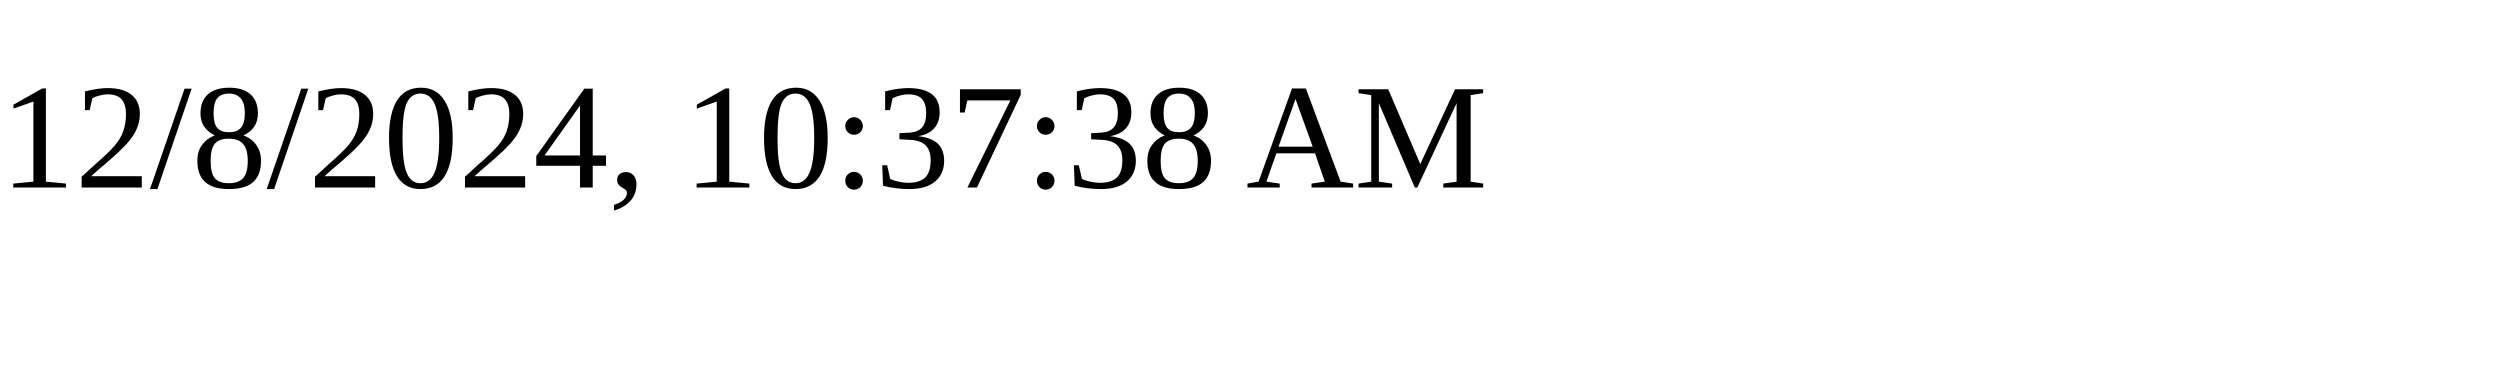
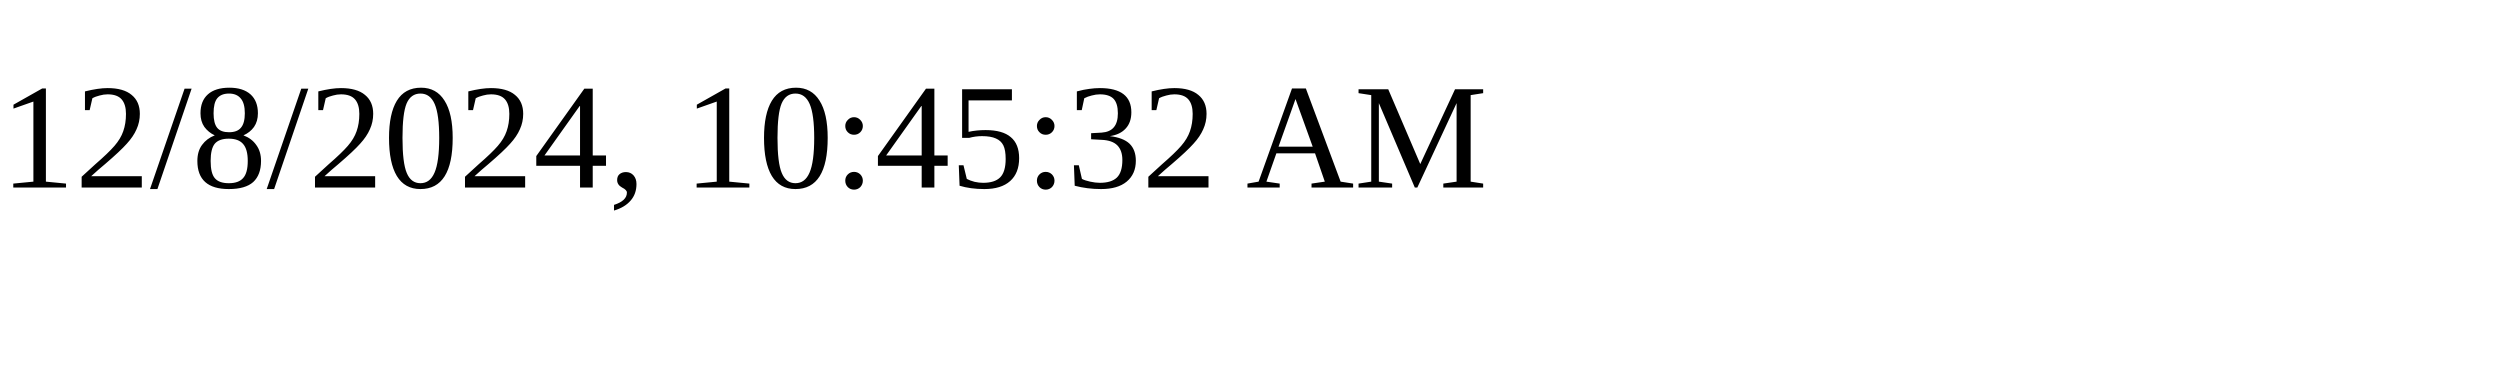
<svg xmlns="http://www.w3.org/2000/svg" height="30" width="200">
-   <text x="0" y="15">12/8/2024, 10:37:38 AM</text>
+   <text x="0" y="15">12/8/2024, 10:45:32 AM</text>
</svg>
